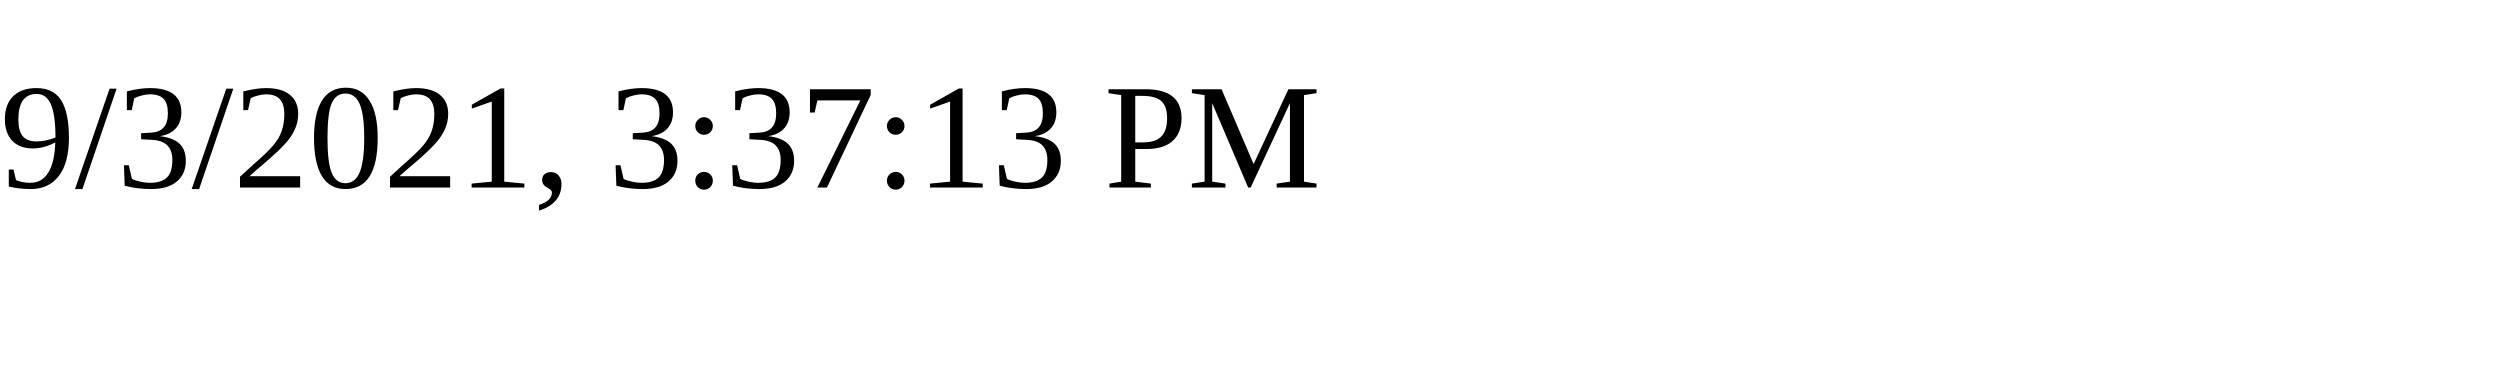
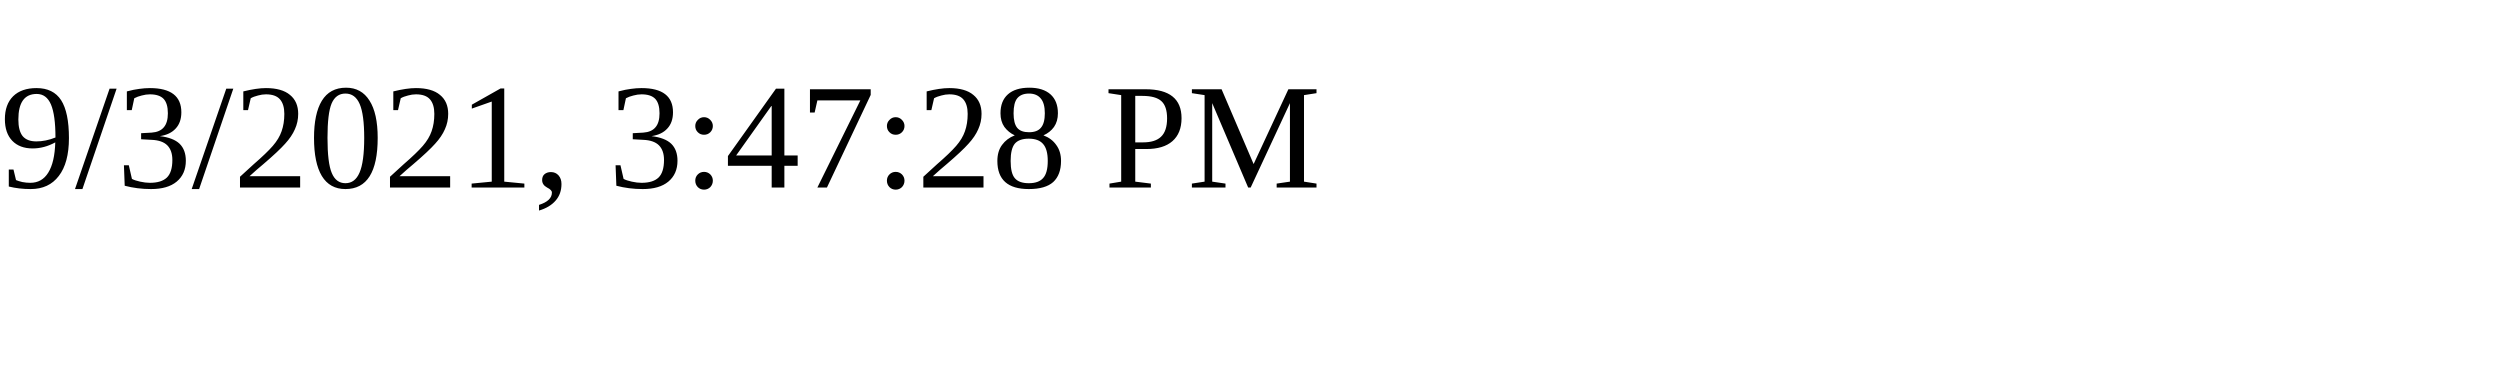
<svg xmlns="http://www.w3.org/2000/svg" height="30" width="200">
-   <text x="0" y="15">9/3/2021, 3:37:13 PM</text>
+   <text x="0" y="15">9/3/2021, 3:47:28 PM</text>
</svg>
